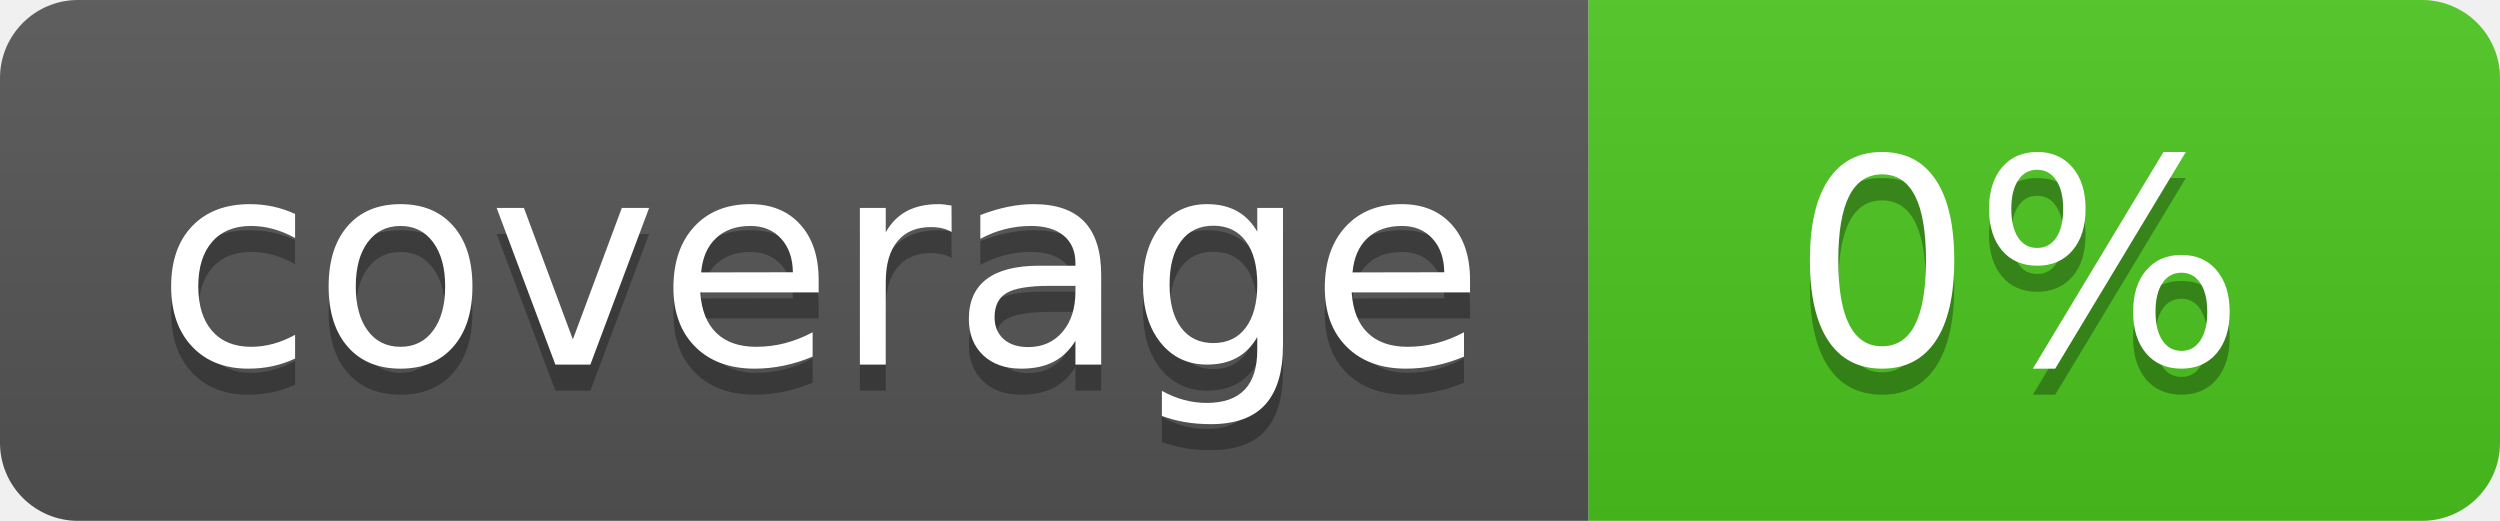
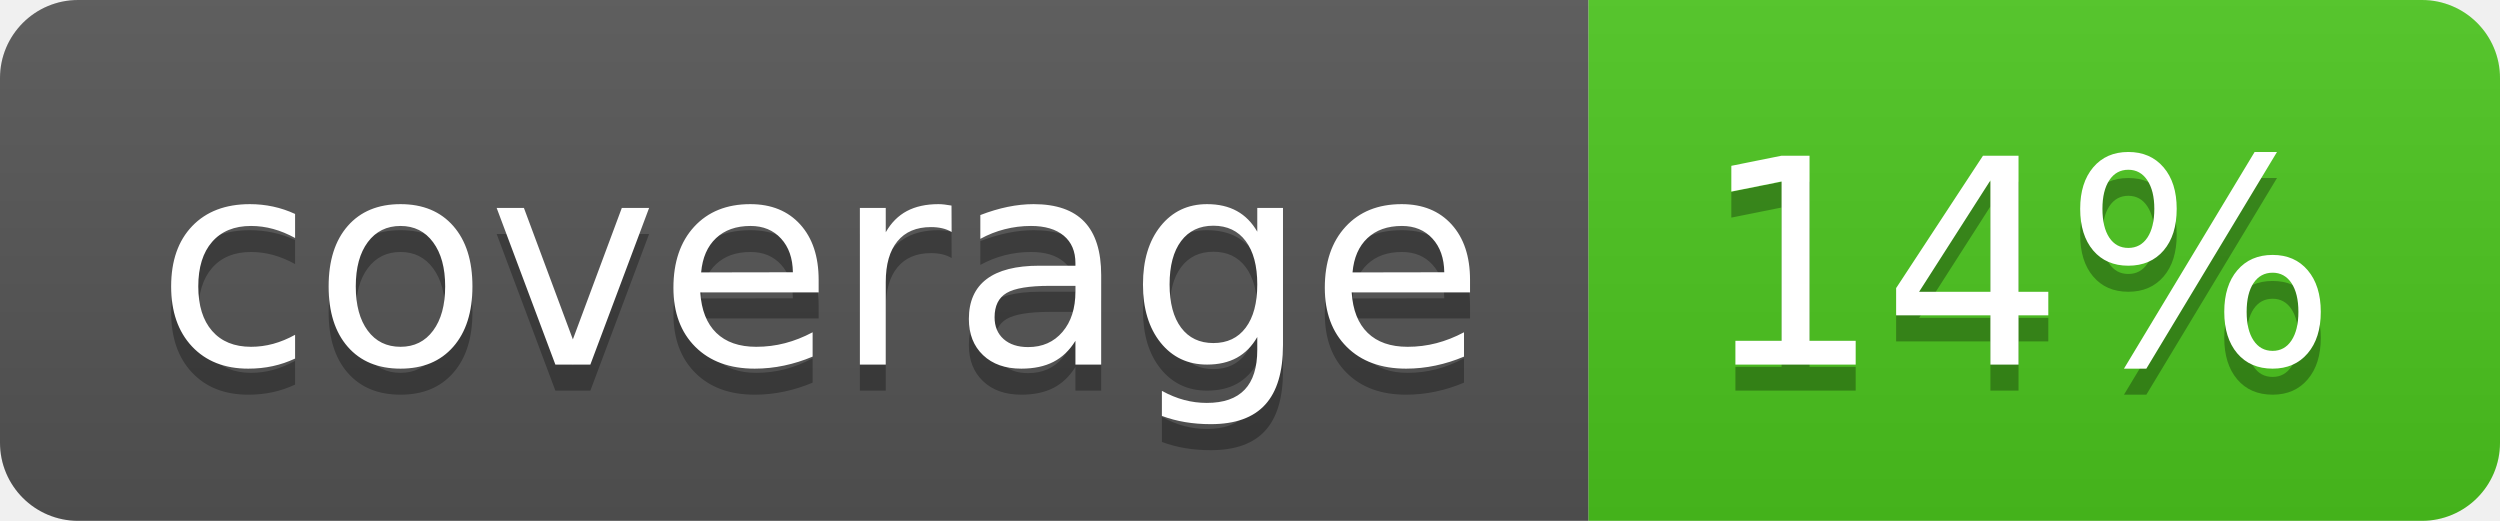
<svg xmlns="http://www.w3.org/2000/svg" width="96" height="20">
  <linearGradient id="b" x2="0" y2="100%">
    <stop offset="0" stop-color="#bbb" stop-opacity=".1" />
    <stop offset="1" stop-opacity=".1" />
  </linearGradient>
  <clipPath id="a">
    <rect width="96" height="20" rx="3" fill="#fff" />
  </clipPath>
  <g clip-path="url(#a)">
    <path fill="#555" d="M0 0h61v20H0z" />
    <path fill="#4CC61E" d="M61 0h35v20H61z" />
    <path fill="url(#b)" d="M0 0h96v20H0z" />
  </g>
  <g fill="#fff" text-anchor="middle" font-family="DejaVu Sans,Verdana,Geneva,sans-serif" font-size="110">
    <text x="315" y="150" fill="#010101" fill-opacity=".3" transform="scale(.1)" textLength="510">coverage</text>
    <text x="315" y="140" transform="scale(.1)" textLength="510">coverage</text>
-     <text x="775" y="150" fill="#010101" fill-opacity=".3" transform="scale(.1)" textLength="250">0%</text>
-     <text x="775" y="140" transform="scale(.1)" textLength="250">0%</text>
+     <text x="775" y="150" fill="#010101" fill-opacity=".3" transform="scale(.1)" textLength="250">14%</text>
+     <text x="775" y="140" transform="scale(.1)" textLength="250">14%</text>
  </g>
</svg>
